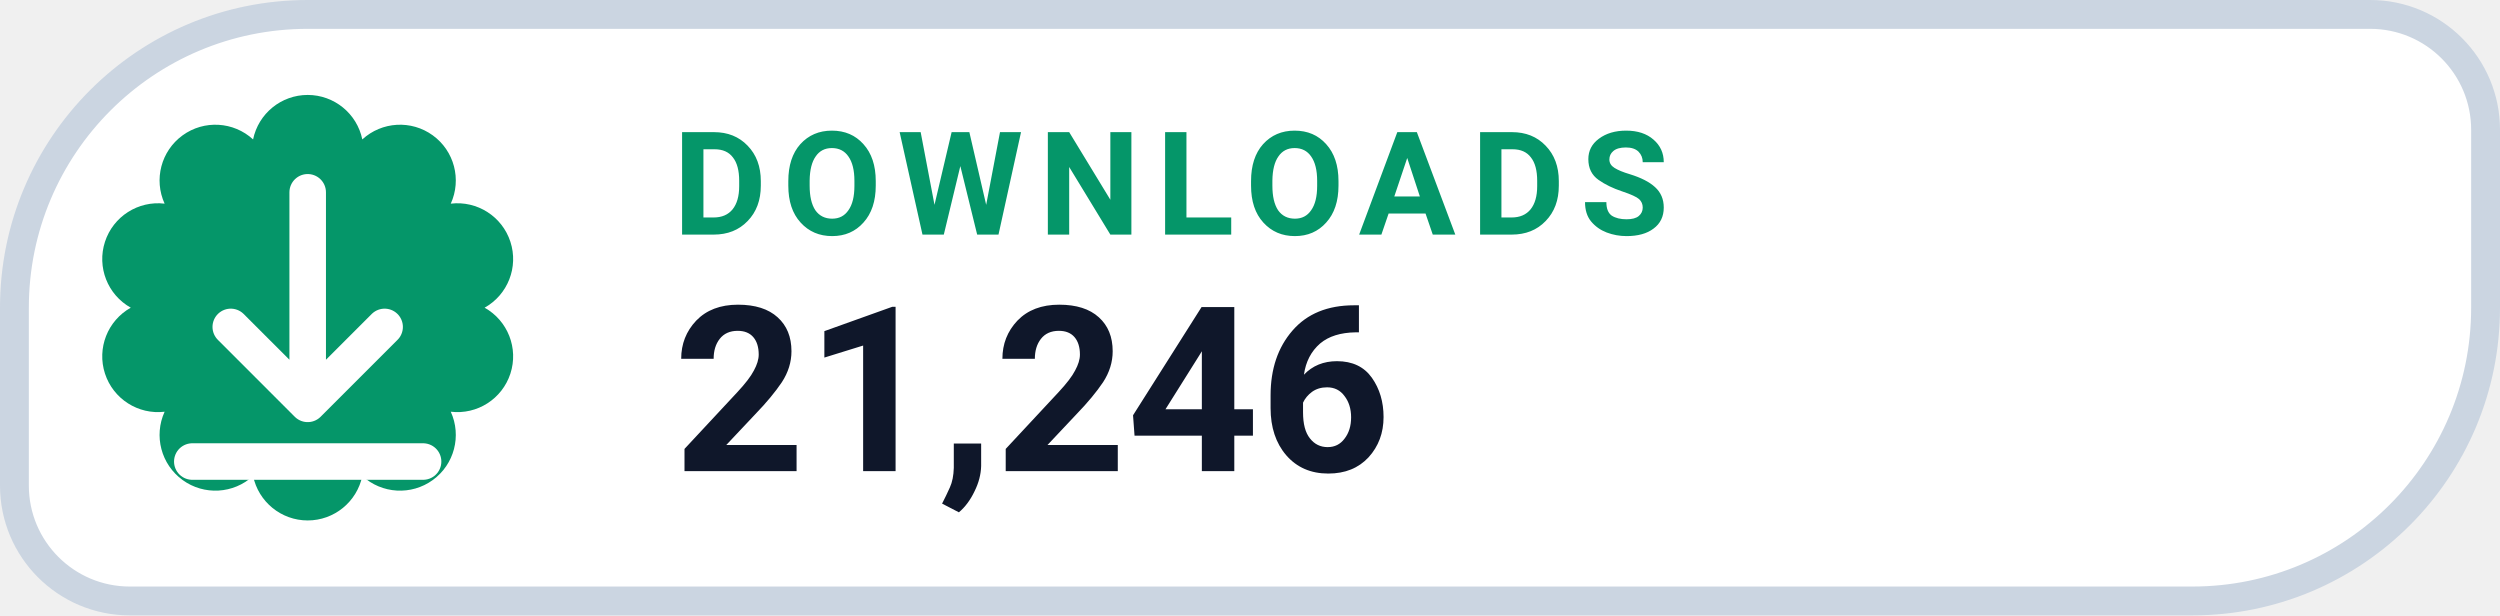
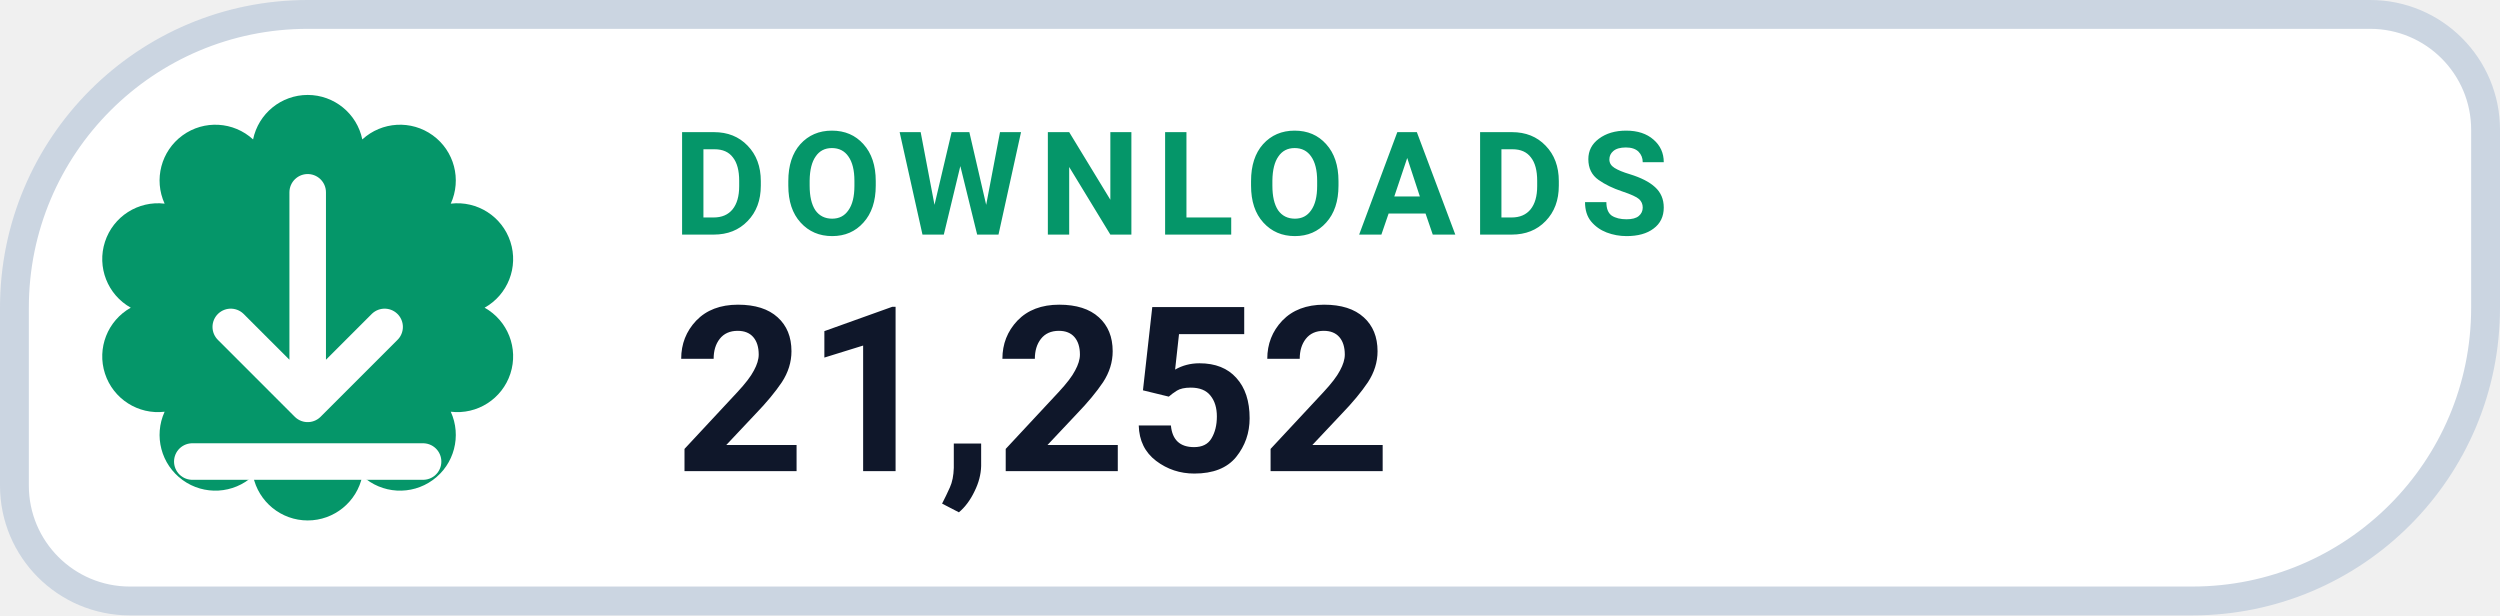
- <svg xmlns="http://www.w3.org/2000/svg" width="130" height="32" viewBox="0 0 130 32" role="img" aria-label="DOWNLOADS 21,246">
+ <svg xmlns="http://www.w3.org/2000/svg" width="130" height="32" viewBox="0 0 130 32" role="img" aria-label="DOWNLOADS 21,252">
  <path d="M 16.00 0.75 H 123.25 A 6.00 6.00 0 0 1 129.25 6.75 V 16.00 A 15.25 15.25 0 0 1 114.00 31.25 H 6.75 A 6.00 6.00 0 0 1 0.75 25.25 V 16.00 A 15.25 15.25 0 0 1 16.00 0.75 Z" fill="#FFFFFF" stroke="#CBD5E1" stroke-width="1.5" />
  <path d="M 13.16 7.25 A 2.90 2.90 0 0 1 18.84 7.25 A 2.90 2.90 0 0 1 23.44 10.59 A 2.90 2.90 0 0 1 25.20 16.00 A 2.90 2.90 0 0 1 23.44 21.41 A 2.90 2.90 0 0 1 18.84 24.75 A 2.90 2.90 0 0 1 13.16 24.75 A 2.90 2.90 0 0 1 8.56 21.41 A 2.90 2.90 0 0 1 6.80 16.00 A 2.90 2.90 0 0 1 8.56 10.59 A 2.90 2.90 0 0 1 13.16 7.25 Z" fill="#059669" />
  <g transform="translate(16 16)" style="color:#FFFFFF;">
    <path d="M0 -6 v11 m0 0 l4 -4 m-4 4 l-4 -4 M-6 8 h12" fill="none" stroke="currentColor" stroke-width="1.9" stroke-linecap="round" stroke-linejoin="round" />
  </g>
  <text x="35" y="12.2" fill="#059669" font-family="-apple-system,BlinkMacSystemFont,'Segoe UI',Roboto,Helvetica,Arial,sans-serif" font-size="7.5" font-weight="700" letter-spacing=".8">DOWNLOADS</text>
-   <text x="35" y="24.5" fill="#0F172A" font-family="-apple-system,BlinkMacSystemFont,'Segoe UI',Roboto,Helvetica,Arial,sans-serif" font-size="12" font-weight="750">21,246</text>
+   <text x="35" y="24.5" fill="#0F172A" font-family="-apple-system,BlinkMacSystemFont,'Segoe UI',Roboto,Helvetica,Arial,sans-serif" font-size="12" font-weight="750">21,252</text>
</svg>
